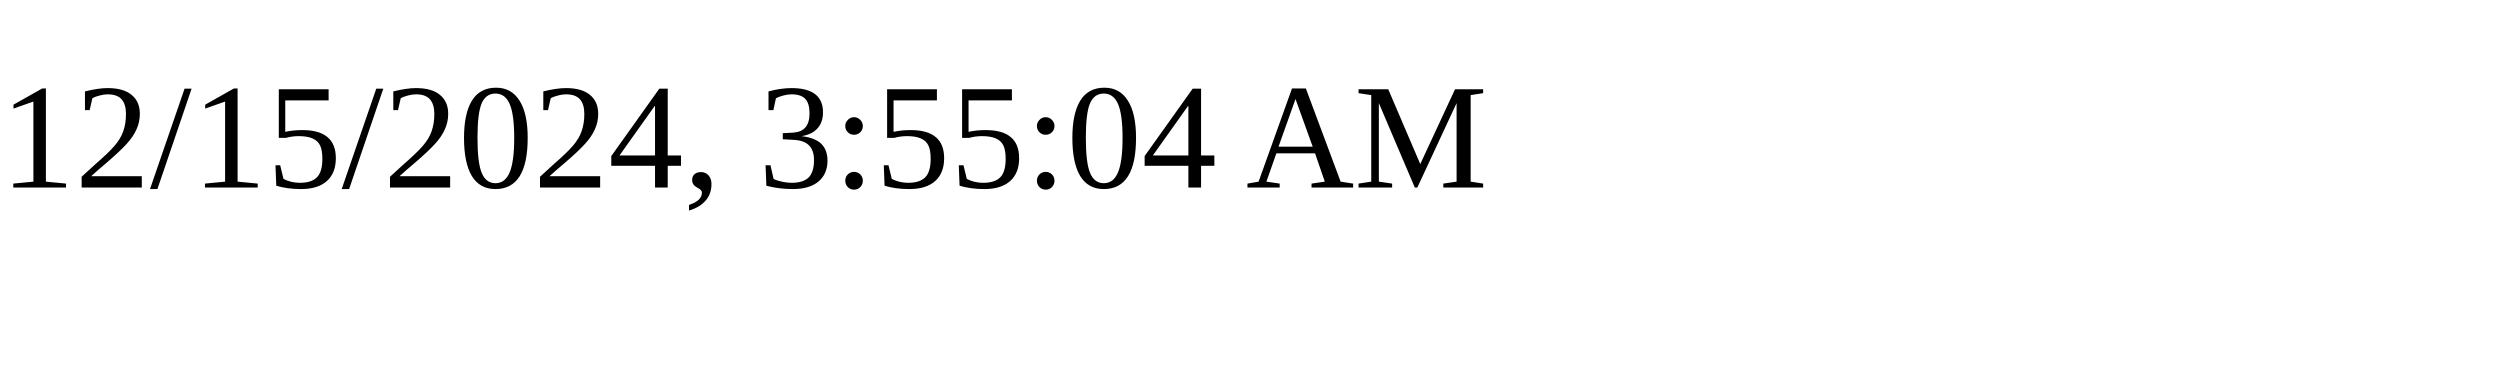
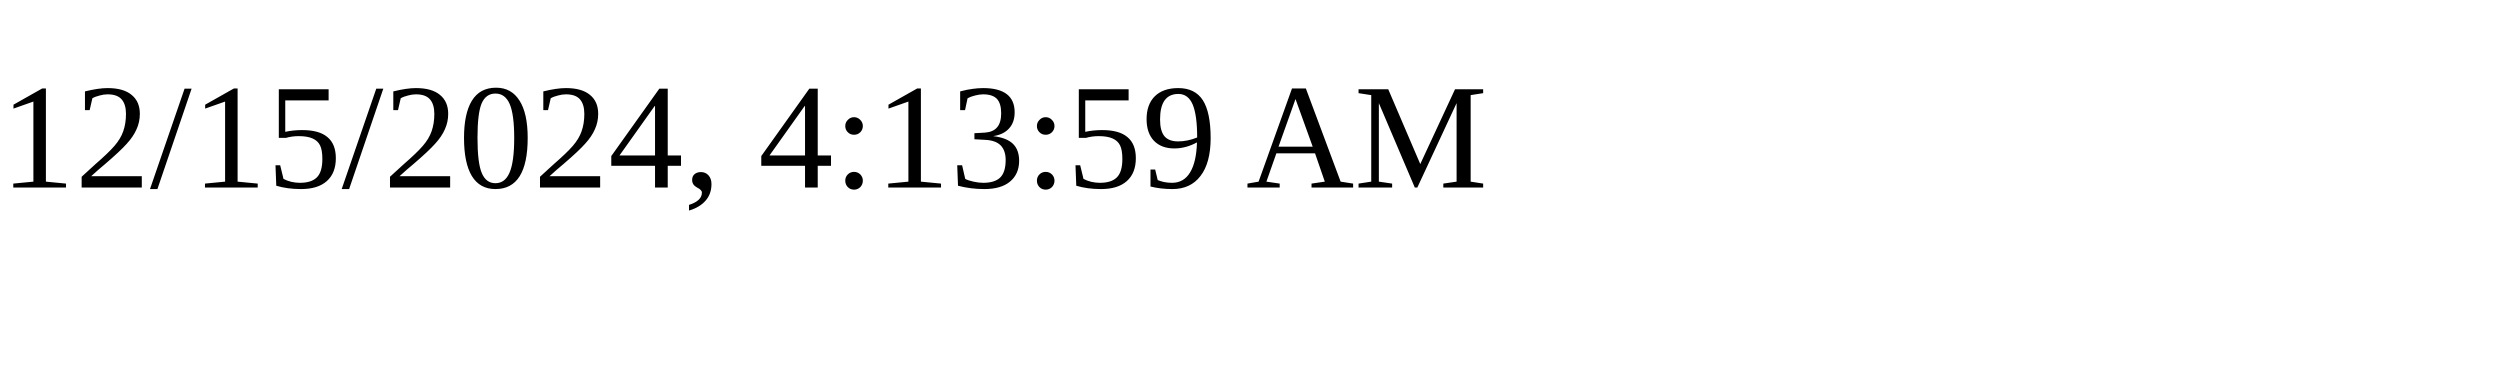
<svg xmlns="http://www.w3.org/2000/svg" height="30" width="200">
-   <text x="0" y="15">12/15/2024, 3:55:04 AM</text>
+   <text x="0" y="15">12/15/2024, 4:13:59 AM</text>
</svg>
